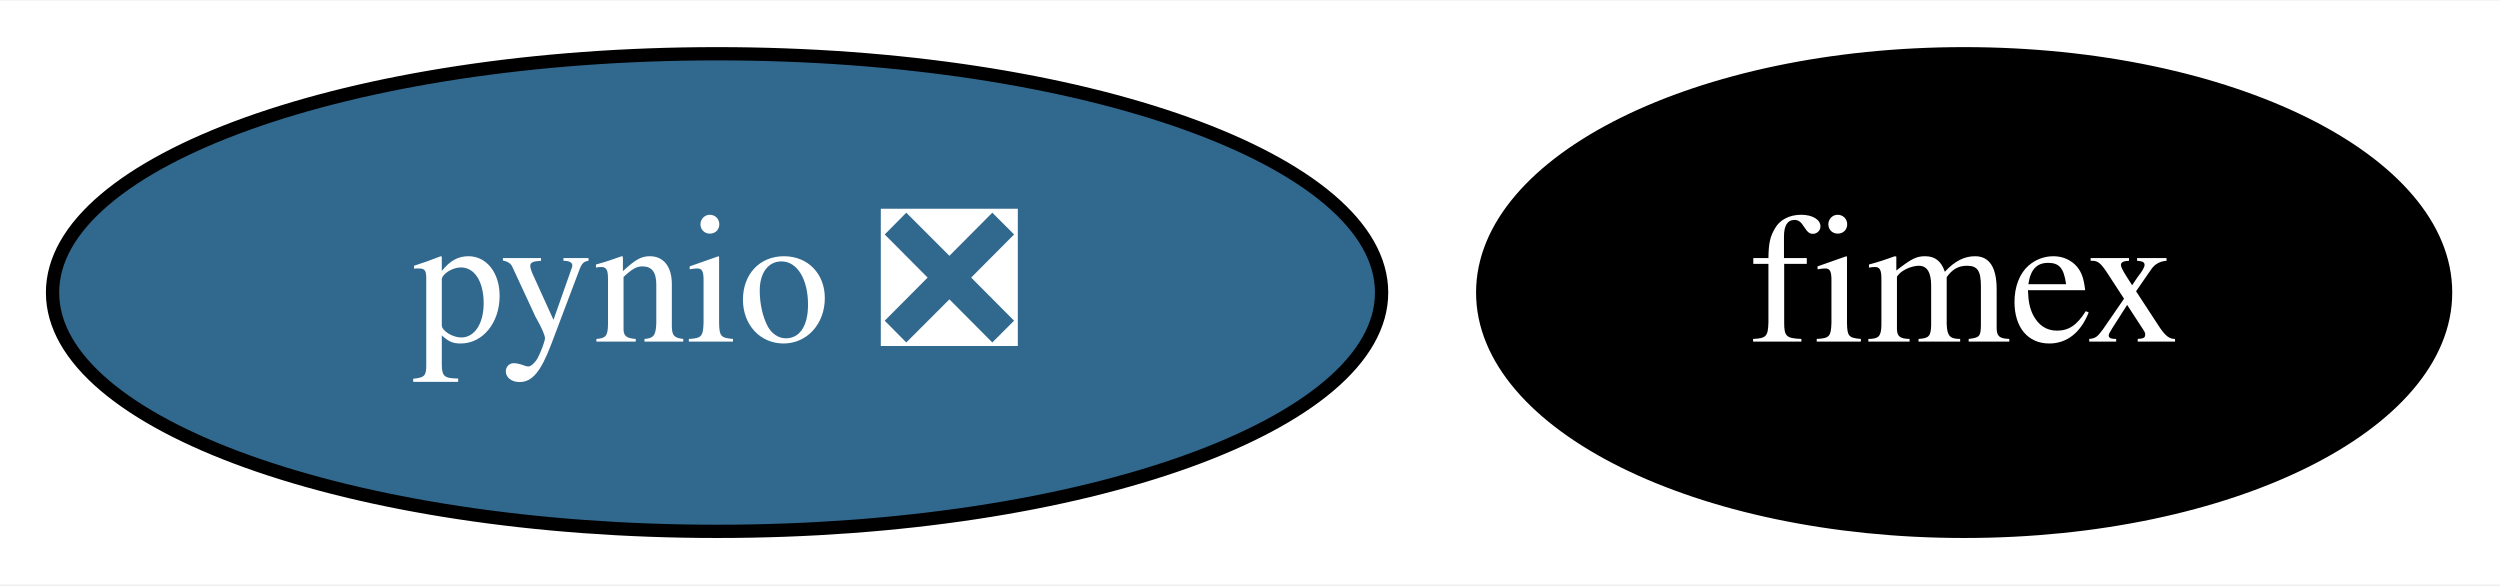
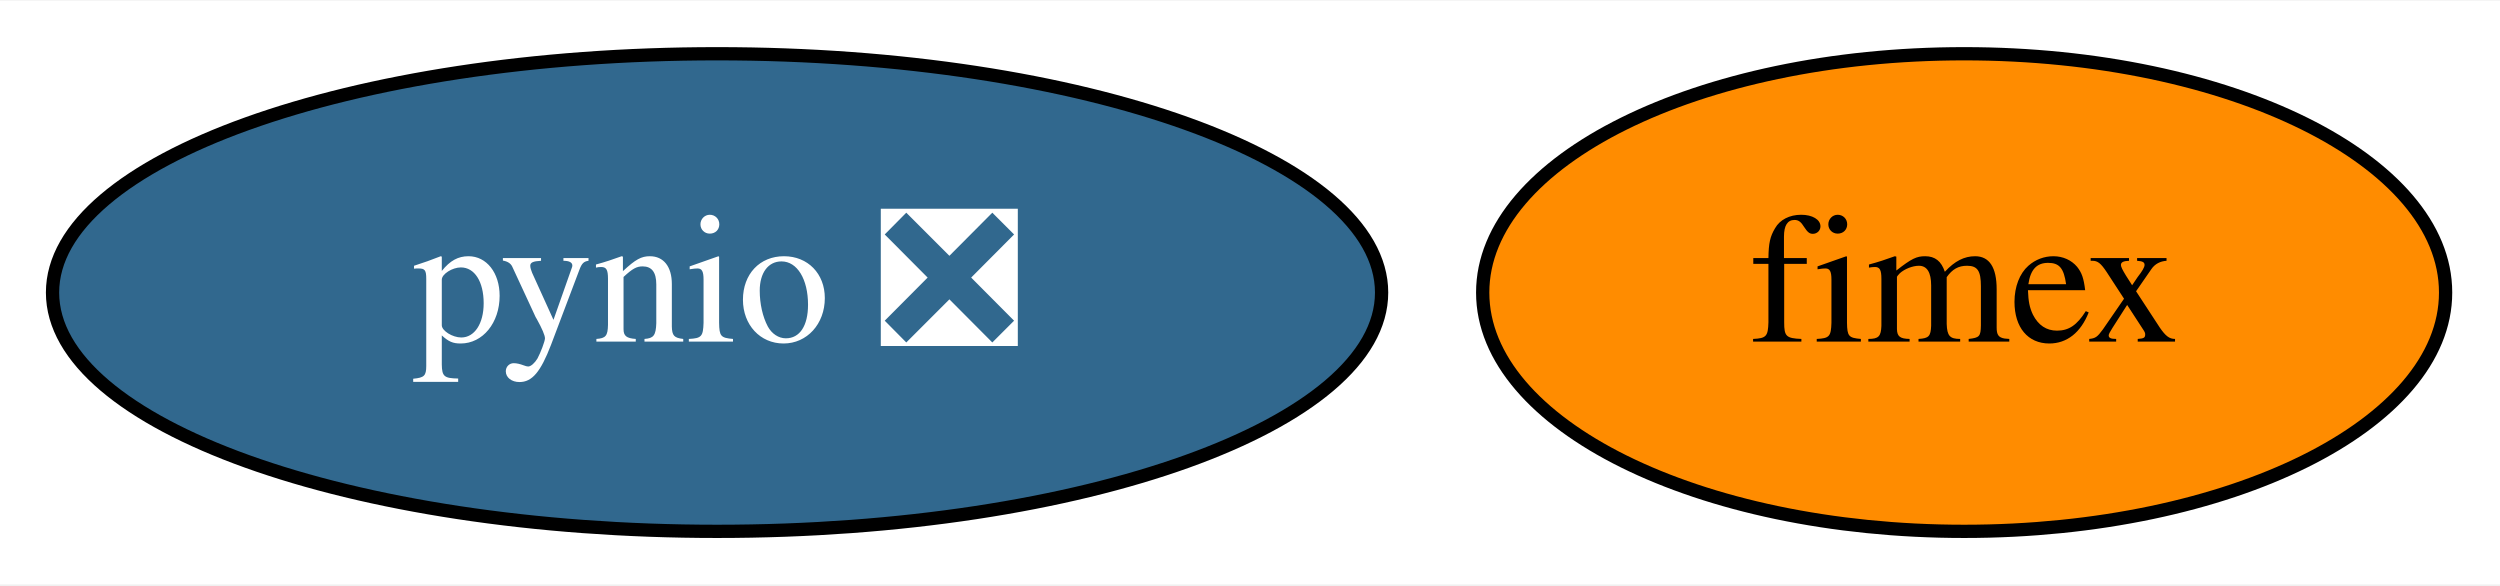
<svg xmlns="http://www.w3.org/2000/svg" xmlns:xlink="http://www.w3.org/1999/xlink" width="188pt" height="44pt" viewBox="0.00 0.00 188.44 44.00">
  <g id="graph0" class="graph" transform="scale(1 1) rotate(0) translate(4 40)">
    <polygon fill="white" stroke="transparent" points="-4,4 -4,-40 184.44,-40 184.44,4 -4,4" />
    <g id="node1" class="node">
      <g id="a_node1">
        <a xlink:href="https://github.com/conda-forge/pynio-feedstock/pull/106" xlink:title="pynio ❎">
          <ellipse fill="#31688e" stroke="black" cx="50.05" cy="-18" rx="50.09" ry="18" />
          <text text-anchor="middle" x="50.05" y="-14.3" font-family="Times,serif" font-size="14.00" fill="white">pynio ❎</text>
        </a>
      </g>
    </g>
    <g id="node2" class="node">
      <g id="a_node2">
        <a xlink:href="https://github.com/conda-forge/fimex-feedstock" xlink:title="fimex">
-           <ellipse fill="#000000" stroke="black" cx="144.05" cy="-18" rx="36.29" ry="18" />
-           <text text-anchor="middle" x="144.05" y="-14.3" font-family="Times,serif" font-size="14.00" fill="white">fimex</text>
+           <ellipse fill="#ff8c00" stroke="black" cx="144.05" cy="-18" rx="36.29" ry="18" />
+           <text text-anchor="middle" x="144.05" y="-14.3" font-family="Times,serif" font-size="14.00">fimex</text>
        </a>
      </g>
    </g>
  </g>
</svg>
